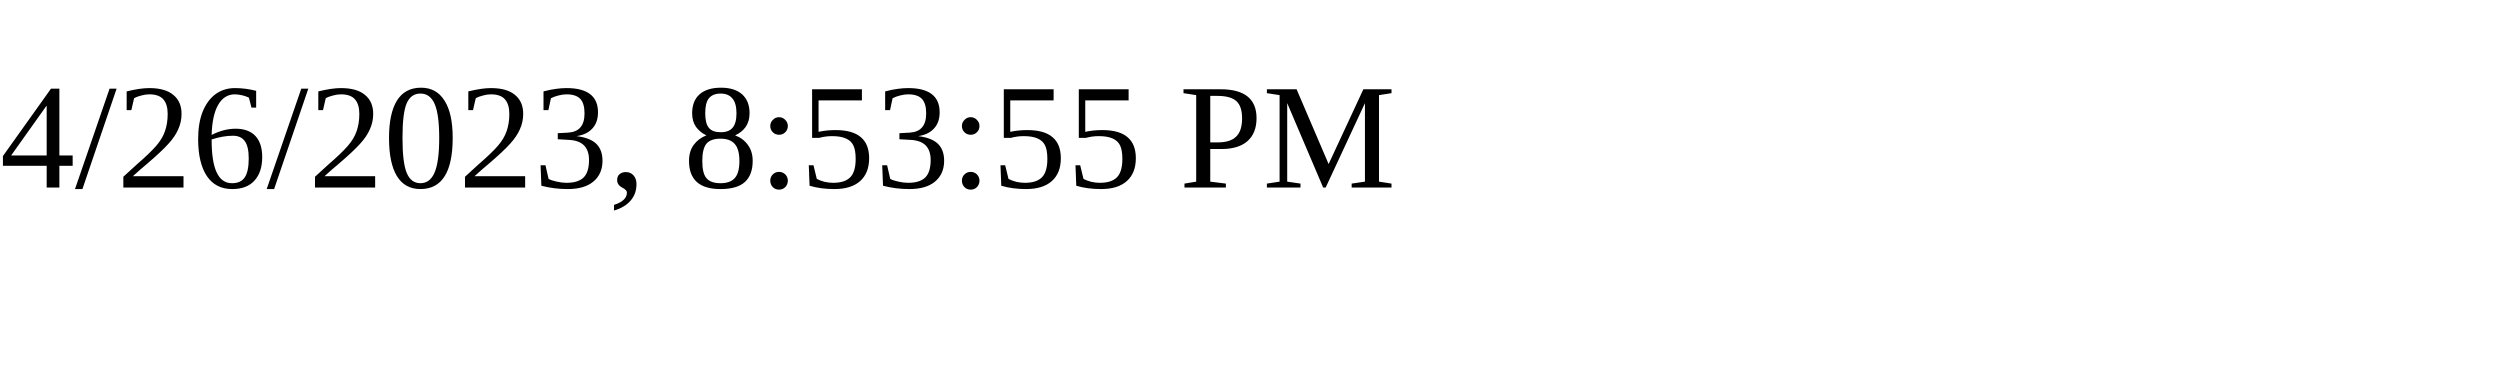
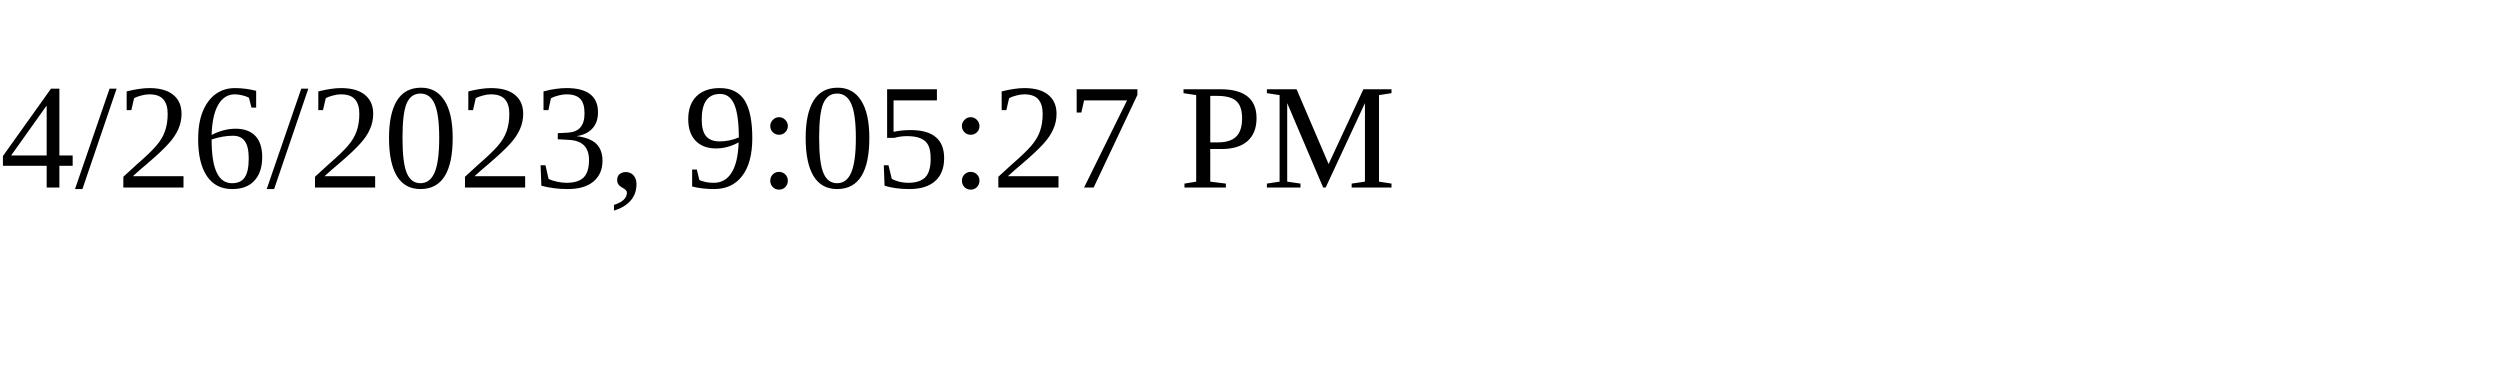
<svg xmlns="http://www.w3.org/2000/svg" height="30" width="200">
-   <text x="0" y="15">4/26/2023, 8:53:55 PM</text>
+   <text x="0" y="15">4/26/2023, 9:05:27 PM</text>
</svg>
